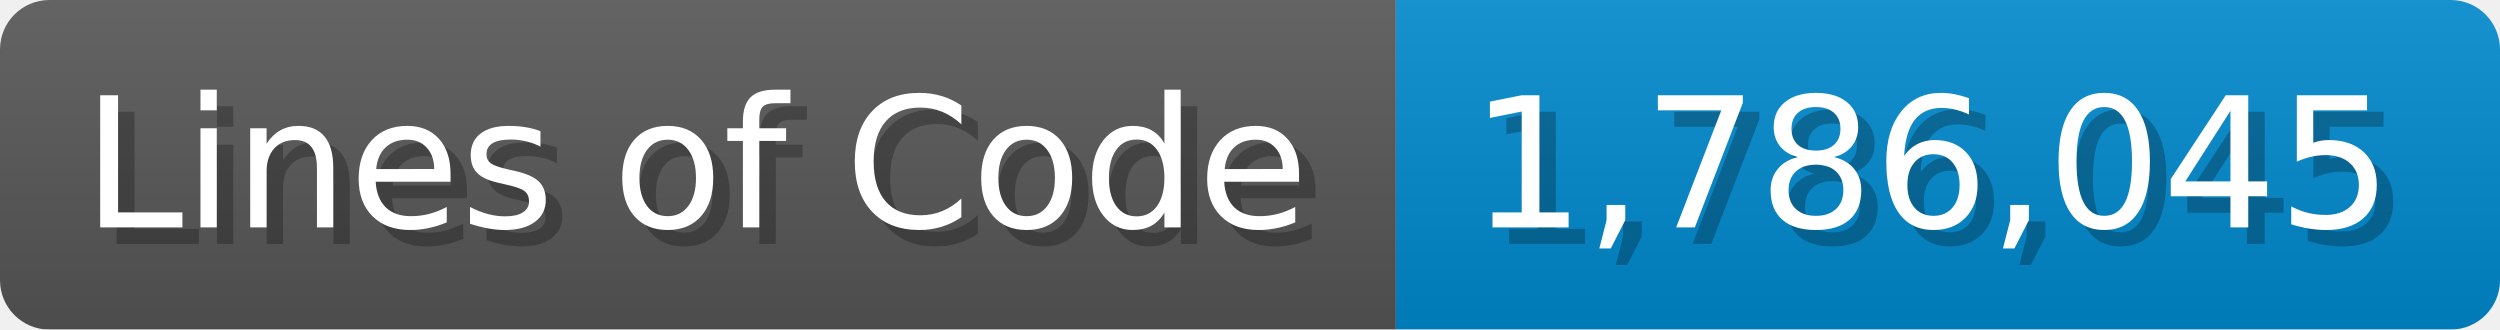
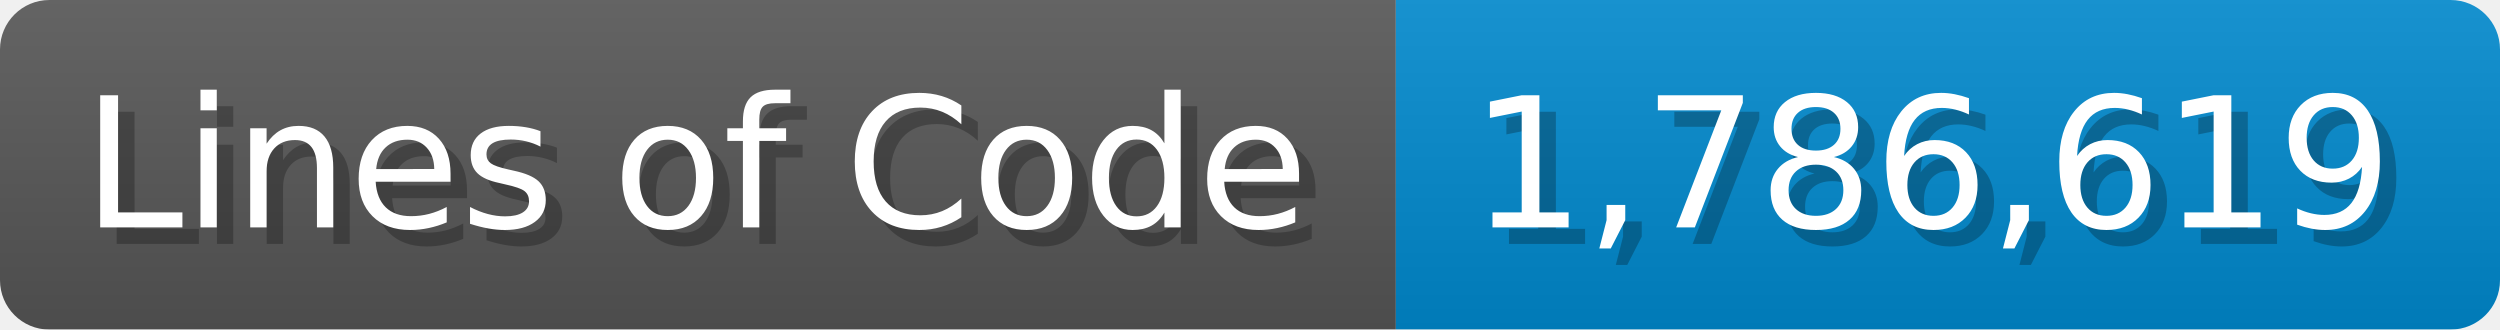
<svg xmlns="http://www.w3.org/2000/svg" width="151.7" height="20" viewBox="0 0 1517 200">
  <linearGradient id="a" x2="0" y2="100%">
    <stop offset="0" stop-opacity=".1" stop-color="#EEE" />
    <stop offset="1" stop-opacity=".1" />
  </linearGradient>
  <mask id="m">
    <rect width="1517" height="200" rx="30" fill="#FFF" />
  </mask>
  <g mask="url(#m)">
    <rect width="847" height="200" fill="#555" />
    <rect width="670" height="200" fill="#08C" x="847" />
    <rect width="1517" height="200" fill="url(#a)" />
  </g>
  <g fill="#fff" text-anchor="start" font-family="Verdana,DejaVu Sans,sans-serif" font-size="110">
    <text x="60" y="148" textLength="747" fill="#000" opacity="0.25">Lines of Code</text>
    <text x="50" y="138" textLength="747">Lines of Code</text>
-     <text x="902" y="148" textLength="570" fill="#000" opacity="0.25">1,786,045</text>
-     <text x="892" y="138" textLength="570">1,786,045</text>
+     <text x="902" y="148" textLength="570" fill="#000" opacity="0.25">1,786,619</text>
+     <text x="892" y="138" textLength="570">1,786,619</text>
  </g>
</svg>
